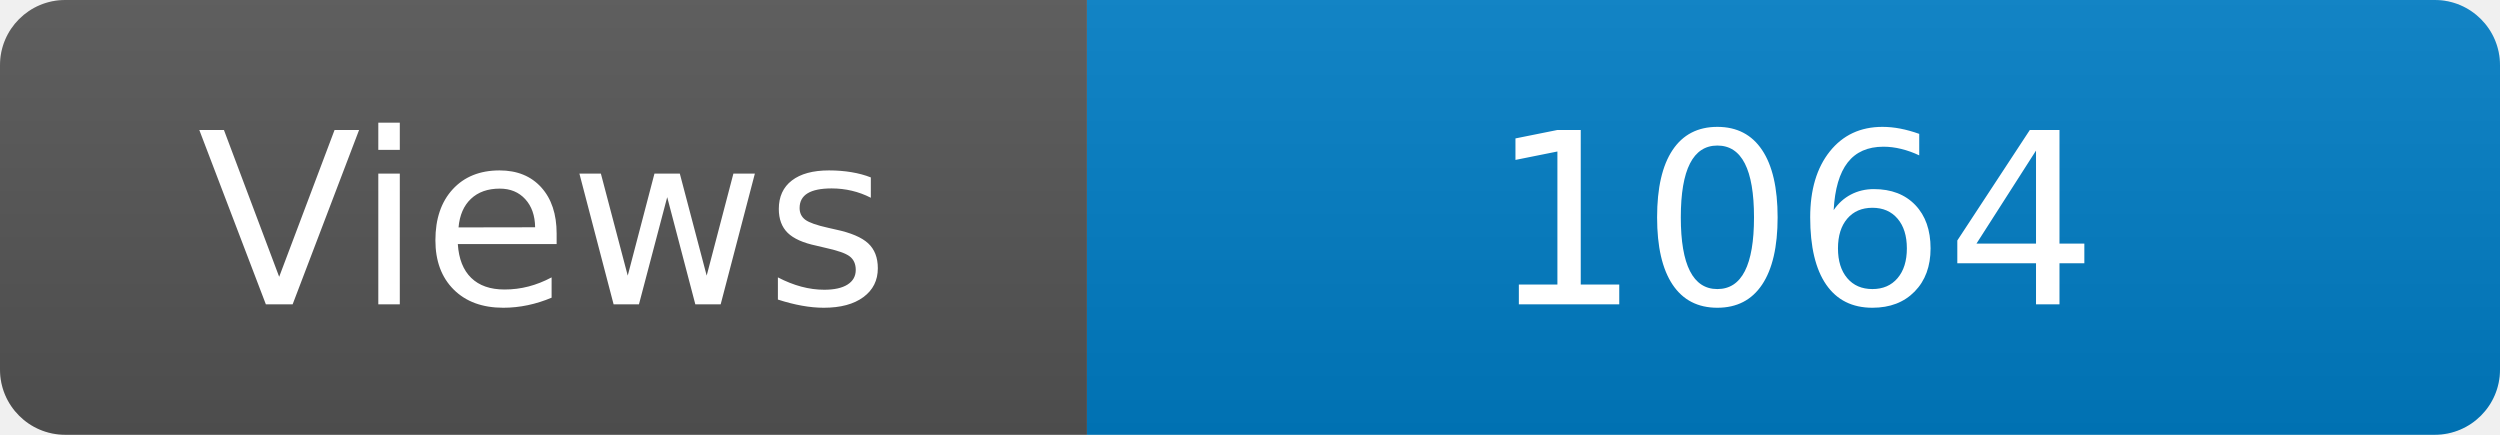
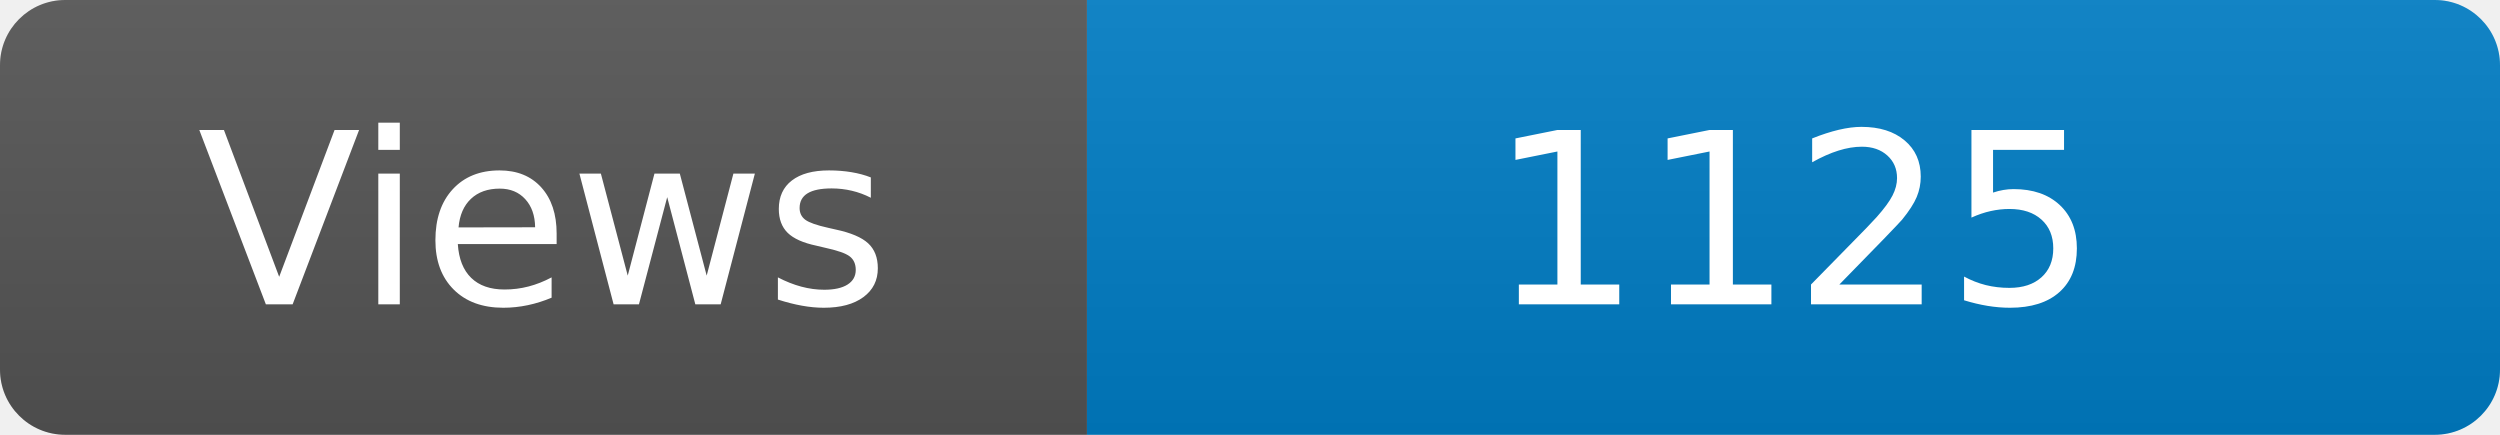
<svg xmlns="http://www.w3.org/2000/svg" width="115" height="20" role="img" aria-label="Maintained?: yes">
  <linearGradient id="s" x2="0" y2="100%">
    <stop offset="0" stop-color="#bbb" stop-opacity=".1" />
    <stop offset="1" stop-opacity=".1" />
  </linearGradient>
  <clipPath id="r">
    <rect width="115" height="20" rx="3" fill="#fff" />
  </clipPath>
  <g clip-path="url(#r)">
    <rect width="50" height="20" fill="#555" />
    <rect x="50" width="160" height="20" fill="#007ec6" />
    <rect width="115" height="20" fill="url(#s)" />
  </g>
  <g fill="#fff" text-anchor="middle" font-family="Verdana,Geneva,DejaVu Sans,sans-serif" font-size="110">
    <text x="250" y="140" transform="scale(.1)" fill="#fff">Views</text>
-     <text x="825" y="140" transform="scale(.1)" fill="#fff">1064</text>
+     <text x="825" y="140" transform="scale(.1)" fill="#fff">1125</text>
  </g>
</svg>
